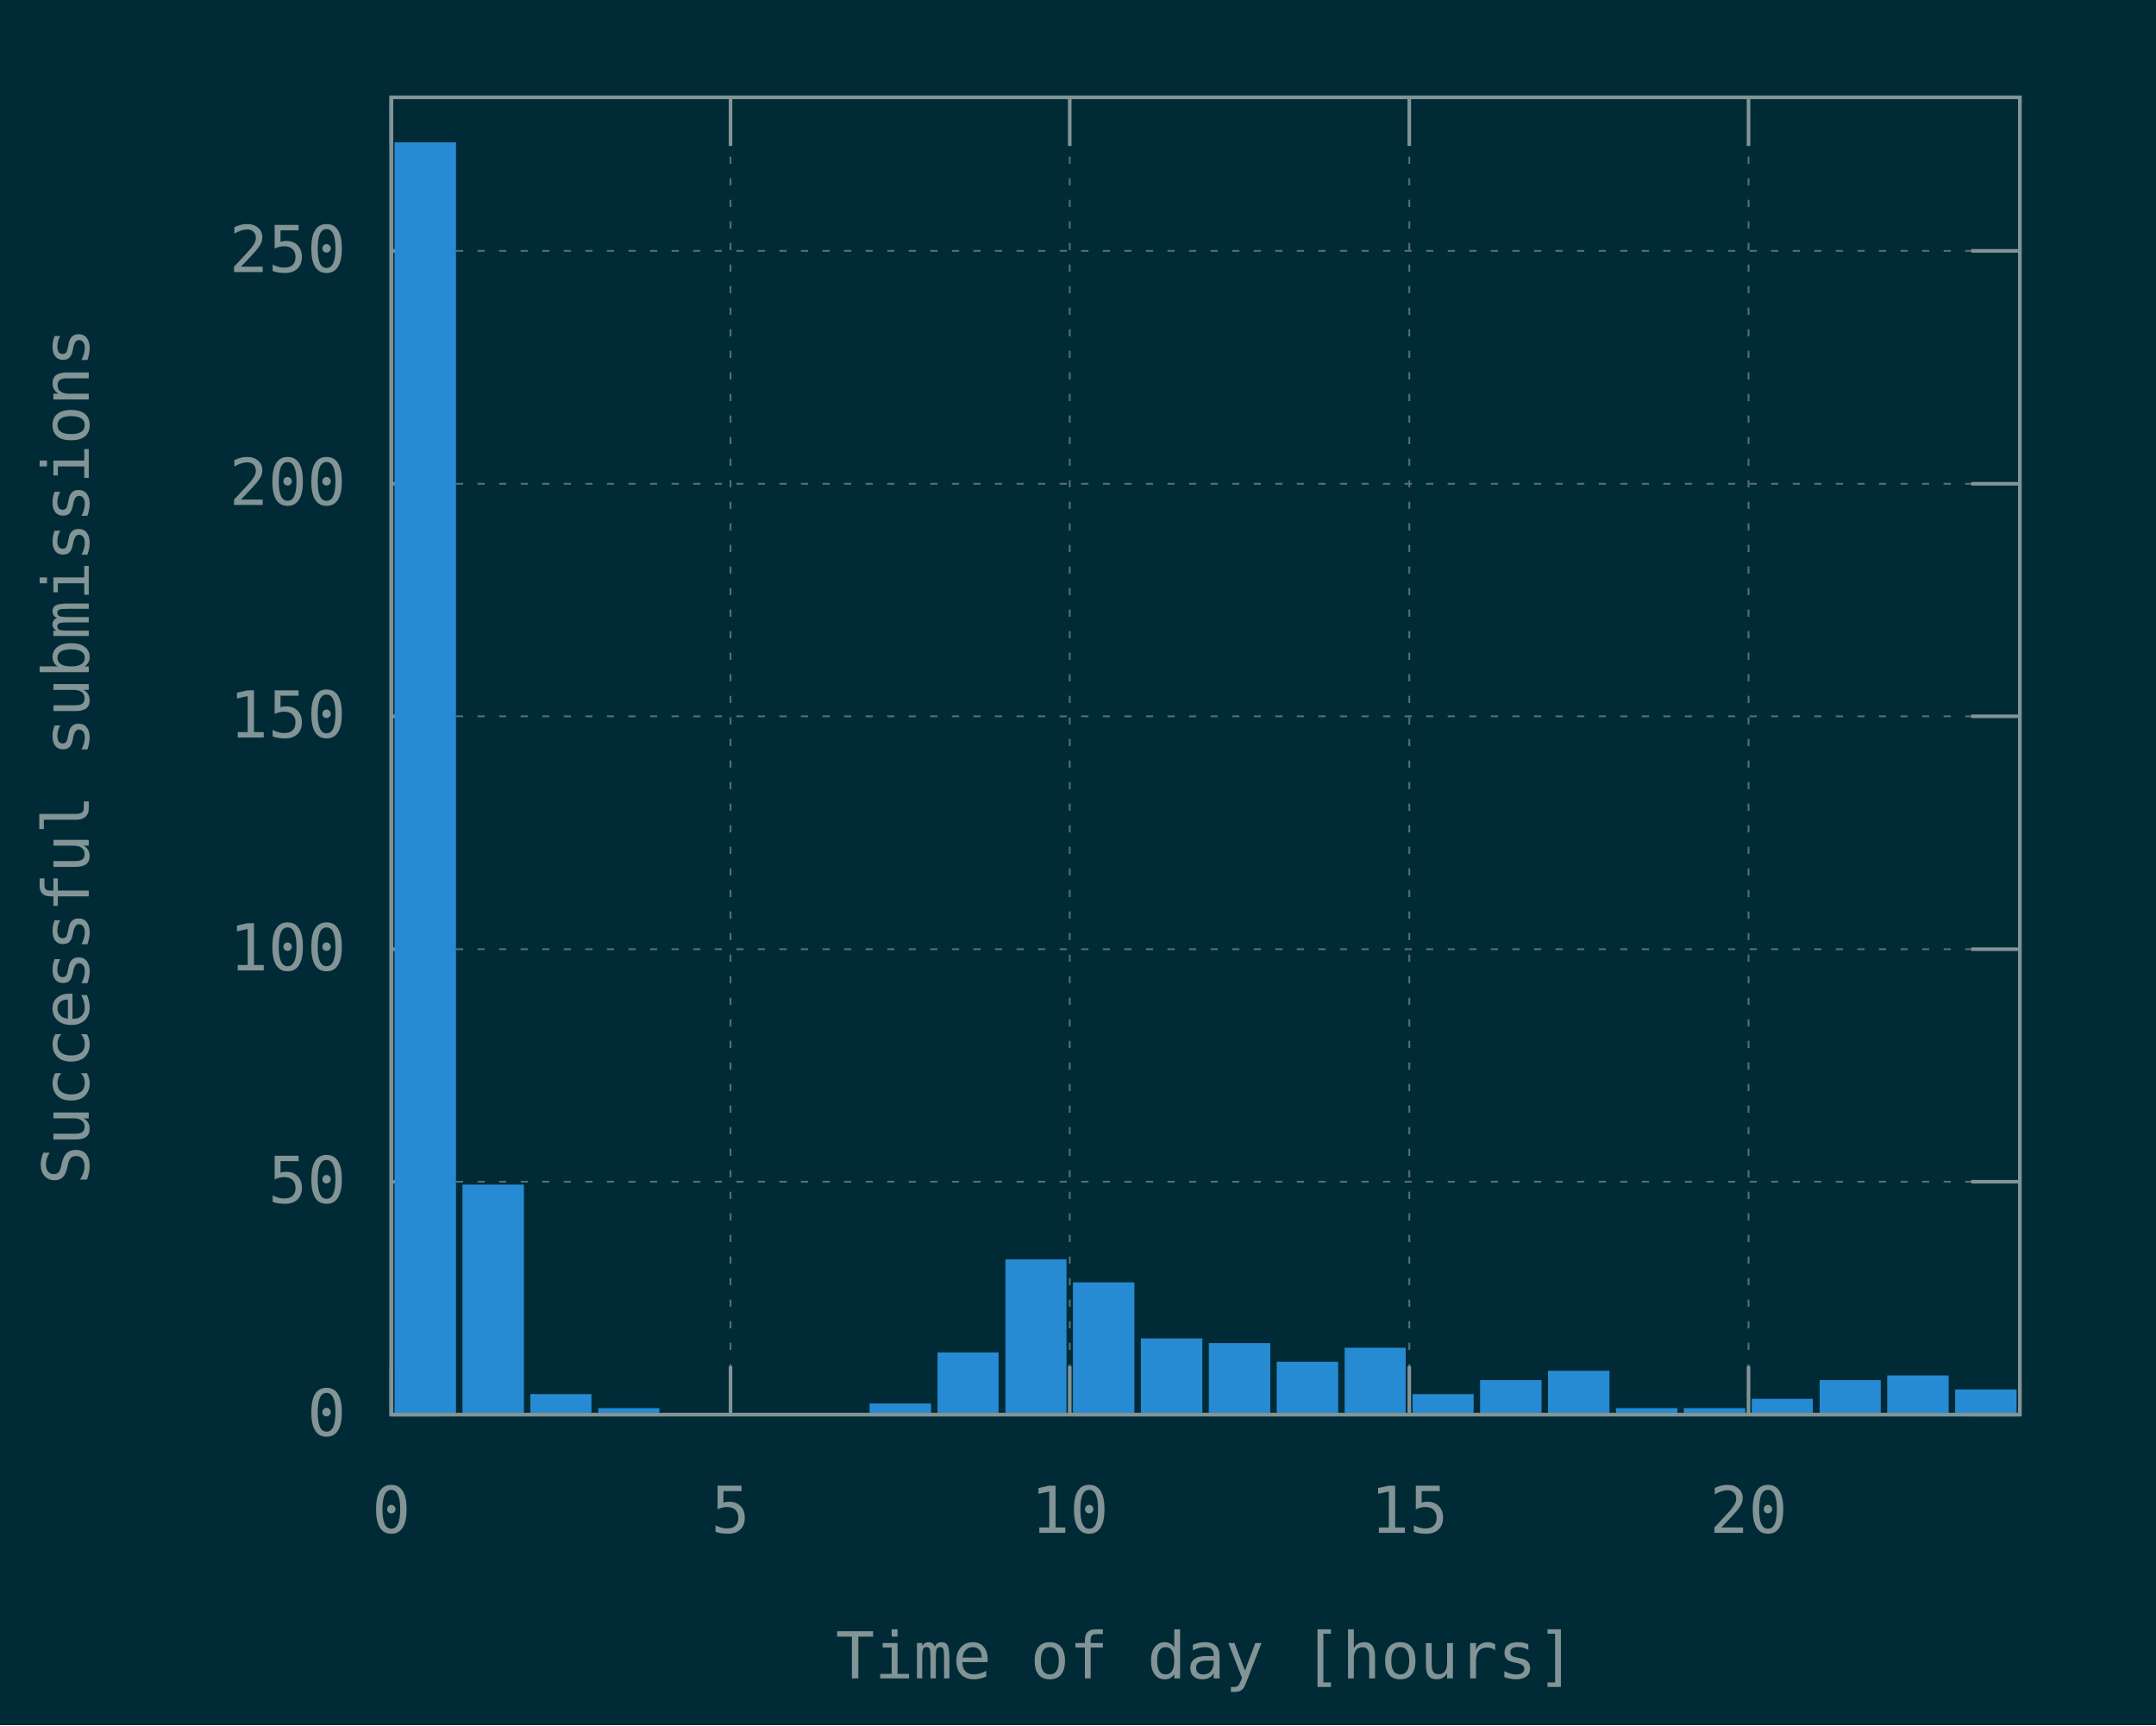
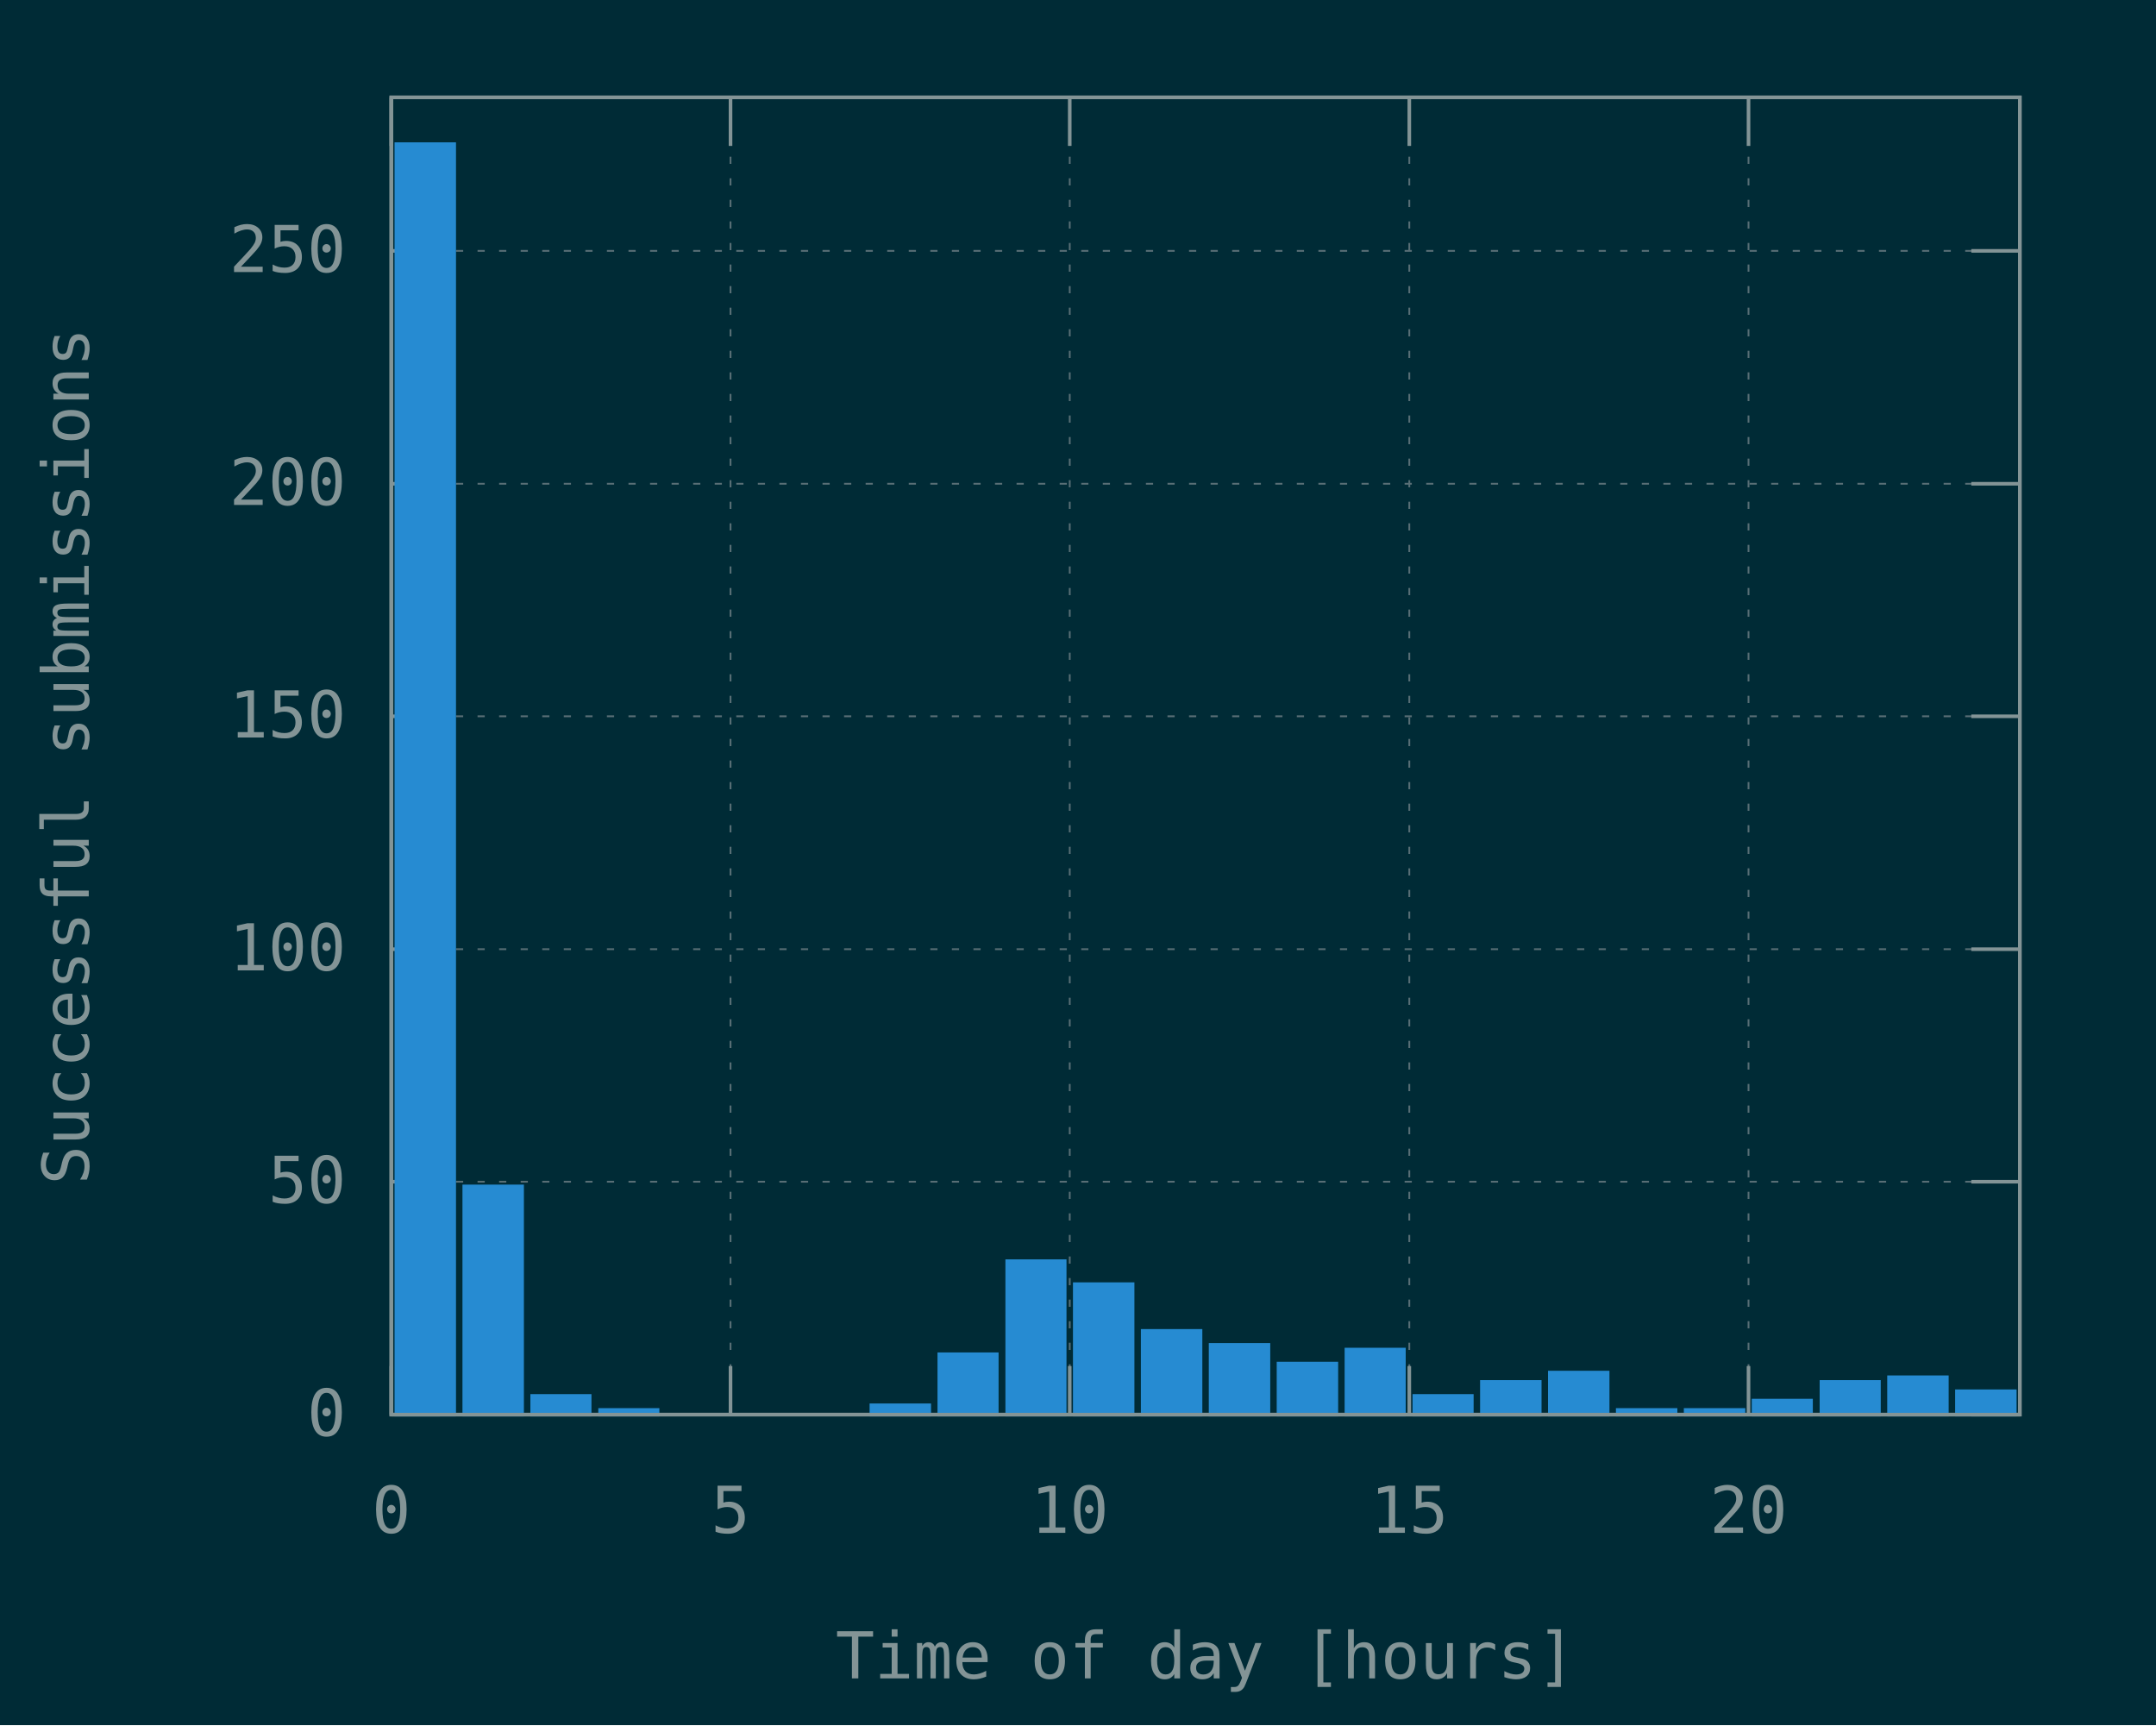
<svg xmlns="http://www.w3.org/2000/svg" xmlns:xlink="http://www.w3.org/1999/xlink" width="600" height="480" viewBox="0 0 600 480">
  <g id="gnuplot_canvas">
    <rect x="0" y="0" width="600" height="480" fill="#002b36" />
    <defs>
      <circle id="gpDot" r="0.5" stroke-width="0.5" />
      <path id="gpPt0" stroke-width="0.148" stroke="currentColor" d="M-1,0 h2 M0,-1 v2" />
      <path id="gpPt1" stroke-width="0.148" stroke="currentColor" d="M-1,-1 L1,1 M1,-1 L-1,1" />
      <path id="gpPt2" stroke-width="0.148" stroke="currentColor" d="M-1,0 L1,0 M0,-1 L0,1 M-1,-1 L1,1 M-1,1 L1,-1" />
      <rect id="gpPt3" stroke-width="0.148" stroke="currentColor" x="-1" y="-1" width="2" height="2" />
      <rect id="gpPt4" stroke-width="0.148" stroke="currentColor" fill="currentColor" x="-1" y="-1" width="2" height="2" />
      <circle id="gpPt5" stroke-width="0.148" stroke="currentColor" cx="0" cy="0" r="1" />
      <use xlink:href="#gpPt5" id="gpPt6" fill="currentColor" stroke="none" />
      <path id="gpPt7" stroke-width="0.148" stroke="currentColor" d="M0,-1.33 L-1.33,0.67 L1.33,0.67 z" />
      <use xlink:href="#gpPt7" id="gpPt8" fill="currentColor" stroke="none" />
      <use xlink:href="#gpPt7" id="gpPt9" stroke="currentColor" transform="rotate(180)" />
      <use xlink:href="#gpPt9" id="gpPt10" fill="currentColor" stroke="none" />
      <use xlink:href="#gpPt3" id="gpPt11" stroke="currentColor" transform="rotate(45)" />
      <use xlink:href="#gpPt11" id="gpPt12" fill="currentColor" stroke="none" />
      <path id="gpPt13" stroke-width="0.148" stroke="currentColor" d="M0,1.330 L1.265,0.411 L0.782,-1.067 L-0.782,-1.076 L-1.265,0.411 z" />
      <use xlink:href="#gpPt13" id="gpPt14" fill="currentColor" stroke="none" />
      <filter id="textbox" filterUnits="objectBoundingBox" x="0" y="0" height="1" width="1">
        <feFlood flood-color="#002B36" flood-opacity="1" result="bgnd" />
        <feComposite in="SourceGraphic" in2="bgnd" operator="atop" />
      </filter>
      <filter id="greybox" filterUnits="objectBoundingBox" x="0" y="0" height="1" width="1">
        <feFlood flood-color="lightgrey" flood-opacity="1" result="grey" />
        <feComposite in="SourceGraphic" in2="grey" operator="atop" />
      </filter>
    </defs>
    <g fill="none" color="#002B36" stroke="currentColor" stroke-width="1.00" stroke-linecap="butt" stroke-linejoin="miter">
</g>
    <g fill="none" color="black" stroke="currentColor" stroke-width="1.00" stroke-linecap="butt" stroke-linejoin="miter">
</g>
    <g fill="none" color="black" stroke="rgb(131, 148, 150)" stroke-width="0.50" stroke-linecap="butt" stroke-linejoin="miter">
</g>
    <g fill="none" color="gray" stroke="currentColor" stroke-width="0.50" stroke-linecap="butt" stroke-linejoin="miter">
      <path stroke="rgb( 88, 110, 117)" stroke-dasharray="2,4" class="gridline" d="M108.9,393.6 L562.1,393.6  " />
    </g>
    <g fill="none" color="gray" stroke="rgb( 88, 110, 117)" stroke-width="1.00" stroke-linecap="butt" stroke-linejoin="miter">
</g>
    <g fill="none" color="black" stroke="currentColor" stroke-width="1.00" stroke-linecap="butt" stroke-linejoin="miter">
      <path stroke="rgb(131, 148, 150)" d="M108.9,393.6 L122.4,393.6 M562.1,393.6 L548.6,393.6  " />
      <g transform="translate(96.3,399.5)" stroke="none" fill="rgb(131,148,150)" font-family="Inconsolata" font-size="18.00" text-anchor="end">
        <text>
          <tspan font-family="Inconsolata"> 0</tspan>
        </text>
      </g>
    </g>
    <g fill="none" color="black" stroke="currentColor" stroke-width="1.00" stroke-linecap="butt" stroke-linejoin="miter">
</g>
    <g fill="none" color="black" stroke="rgb(131, 148, 150)" stroke-width="0.50" stroke-linecap="butt" stroke-linejoin="miter">
</g>
    <g fill="none" color="gray" stroke="currentColor" stroke-width="0.50" stroke-linecap="butt" stroke-linejoin="miter">
      <path stroke="rgb( 88, 110, 117)" stroke-dasharray="2,4" class="gridline" d="M108.9,328.8 L562.1,328.8  " />
    </g>
    <g fill="none" color="gray" stroke="rgb( 88, 110, 117)" stroke-width="1.00" stroke-linecap="butt" stroke-linejoin="miter">
</g>
    <g fill="none" color="black" stroke="currentColor" stroke-width="1.00" stroke-linecap="butt" stroke-linejoin="miter">
      <path stroke="rgb(131, 148, 150)" d="M108.9,328.8 L122.4,328.8 M562.1,328.8 L548.6,328.8  " />
      <g transform="translate(96.3,334.7)" stroke="none" fill="rgb(131,148,150)" font-family="Inconsolata" font-size="18.00" text-anchor="end">
        <text>
          <tspan font-family="Inconsolata"> 50</tspan>
        </text>
      </g>
    </g>
    <g fill="none" color="black" stroke="currentColor" stroke-width="1.00" stroke-linecap="butt" stroke-linejoin="miter">
</g>
    <g fill="none" color="black" stroke="rgb(131, 148, 150)" stroke-width="0.50" stroke-linecap="butt" stroke-linejoin="miter">
</g>
    <g fill="none" color="gray" stroke="currentColor" stroke-width="0.50" stroke-linecap="butt" stroke-linejoin="miter">
      <path stroke="rgb( 88, 110, 117)" stroke-dasharray="2,4" class="gridline" d="M108.9,264.1 L562.1,264.1  " />
    </g>
    <g fill="none" color="gray" stroke="rgb( 88, 110, 117)" stroke-width="1.00" stroke-linecap="butt" stroke-linejoin="miter">
</g>
    <g fill="none" color="black" stroke="currentColor" stroke-width="1.00" stroke-linecap="butt" stroke-linejoin="miter">
      <path stroke="rgb(131, 148, 150)" d="M108.9,264.1 L122.4,264.1 M562.1,264.1 L548.6,264.1  " />
      <g transform="translate(96.3,270.0)" stroke="none" fill="rgb(131,148,150)" font-family="Inconsolata" font-size="18.00" text-anchor="end">
        <text>
          <tspan font-family="Inconsolata"> 100</tspan>
        </text>
      </g>
    </g>
    <g fill="none" color="black" stroke="currentColor" stroke-width="1.00" stroke-linecap="butt" stroke-linejoin="miter">
</g>
    <g fill="none" color="black" stroke="rgb(131, 148, 150)" stroke-width="0.50" stroke-linecap="butt" stroke-linejoin="miter">
</g>
    <g fill="none" color="gray" stroke="currentColor" stroke-width="0.50" stroke-linecap="butt" stroke-linejoin="miter">
      <path stroke="rgb( 88, 110, 117)" stroke-dasharray="2,4" class="gridline" d="M108.9,199.3 L562.1,199.3  " />
    </g>
    <g fill="none" color="gray" stroke="rgb( 88, 110, 117)" stroke-width="1.00" stroke-linecap="butt" stroke-linejoin="miter">
</g>
    <g fill="none" color="black" stroke="currentColor" stroke-width="1.00" stroke-linecap="butt" stroke-linejoin="miter">
      <path stroke="rgb(131, 148, 150)" d="M108.9,199.3 L122.4,199.3 M562.1,199.3 L548.6,199.3  " />
      <g transform="translate(96.3,205.2)" stroke="none" fill="rgb(131,148,150)" font-family="Inconsolata" font-size="18.00" text-anchor="end">
        <text>
          <tspan font-family="Inconsolata"> 150</tspan>
        </text>
      </g>
    </g>
    <g fill="none" color="black" stroke="currentColor" stroke-width="1.00" stroke-linecap="butt" stroke-linejoin="miter">
</g>
    <g fill="none" color="black" stroke="rgb(131, 148, 150)" stroke-width="0.50" stroke-linecap="butt" stroke-linejoin="miter">
</g>
    <g fill="none" color="gray" stroke="currentColor" stroke-width="0.50" stroke-linecap="butt" stroke-linejoin="miter">
      <path stroke="rgb( 88, 110, 117)" stroke-dasharray="2,4" class="gridline" d="M108.9,134.6 L562.1,134.6  " />
    </g>
    <g fill="none" color="gray" stroke="rgb( 88, 110, 117)" stroke-width="1.00" stroke-linecap="butt" stroke-linejoin="miter">
</g>
    <g fill="none" color="black" stroke="currentColor" stroke-width="1.00" stroke-linecap="butt" stroke-linejoin="miter">
      <path stroke="rgb(131, 148, 150)" d="M108.9,134.6 L122.4,134.6 M562.1,134.6 L548.6,134.6  " />
      <g transform="translate(96.3,140.5)" stroke="none" fill="rgb(131,148,150)" font-family="Inconsolata" font-size="18.00" text-anchor="end">
        <text>
          <tspan font-family="Inconsolata"> 200</tspan>
        </text>
      </g>
    </g>
    <g fill="none" color="black" stroke="currentColor" stroke-width="1.00" stroke-linecap="butt" stroke-linejoin="miter">
</g>
    <g fill="none" color="black" stroke="rgb(131, 148, 150)" stroke-width="0.50" stroke-linecap="butt" stroke-linejoin="miter">
</g>
    <g fill="none" color="gray" stroke="currentColor" stroke-width="0.50" stroke-linecap="butt" stroke-linejoin="miter">
      <path stroke="rgb( 88, 110, 117)" stroke-dasharray="2,4" class="gridline" d="M108.9,69.8 L562.1,69.8  " />
    </g>
    <g fill="none" color="gray" stroke="rgb( 88, 110, 117)" stroke-width="1.00" stroke-linecap="butt" stroke-linejoin="miter">
</g>
    <g fill="none" color="black" stroke="currentColor" stroke-width="1.00" stroke-linecap="butt" stroke-linejoin="miter">
      <path stroke="rgb(131, 148, 150)" d="M108.9,69.8 L122.4,69.8 M562.1,69.8 L548.6,69.8  " />
      <g transform="translate(96.3,75.7)" stroke="none" fill="rgb(131,148,150)" font-family="Inconsolata" font-size="18.00" text-anchor="end">
        <text>
          <tspan font-family="Inconsolata"> 250</tspan>
        </text>
      </g>
    </g>
    <g fill="none" color="black" stroke="currentColor" stroke-width="1.00" stroke-linecap="butt" stroke-linejoin="miter">
</g>
    <g fill="none" color="black" stroke="rgb(131, 148, 150)" stroke-width="0.50" stroke-linecap="butt" stroke-linejoin="miter">
</g>
    <g fill="none" color="gray" stroke="currentColor" stroke-width="0.50" stroke-linecap="butt" stroke-linejoin="miter">
      <path stroke="rgb( 88, 110, 117)" stroke-dasharray="2,4" class="gridline" d="M108.9,393.6 L108.9,27.1  " />
    </g>
    <g fill="none" color="gray" stroke="rgb( 88, 110, 117)" stroke-width="1.00" stroke-linecap="butt" stroke-linejoin="miter">
</g>
    <g fill="none" color="black" stroke="currentColor" stroke-width="1.00" stroke-linecap="butt" stroke-linejoin="miter">
      <path stroke="rgb(131, 148, 150)" d="M108.9,393.6 L108.9,380.1 M108.9,27.1 L108.9,40.6  " />
      <g transform="translate(108.9,426.5)" stroke="none" fill="rgb(131,148,150)" font-family="Inconsolata" font-size="18.00" text-anchor="middle">
        <text>
          <tspan font-family="Inconsolata"> 0</tspan>
        </text>
      </g>
    </g>
    <g fill="none" color="black" stroke="currentColor" stroke-width="1.00" stroke-linecap="butt" stroke-linejoin="miter">
</g>
    <g fill="none" color="black" stroke="rgb(131, 148, 150)" stroke-width="0.50" stroke-linecap="butt" stroke-linejoin="miter">
</g>
    <g fill="none" color="gray" stroke="currentColor" stroke-width="0.50" stroke-linecap="butt" stroke-linejoin="miter">
      <path stroke="rgb( 88, 110, 117)" stroke-dasharray="2,4" class="gridline" d="M203.3,393.6 L203.3,27.1  " />
    </g>
    <g fill="none" color="gray" stroke="rgb( 88, 110, 117)" stroke-width="1.00" stroke-linecap="butt" stroke-linejoin="miter">
</g>
    <g fill="none" color="black" stroke="currentColor" stroke-width="1.00" stroke-linecap="butt" stroke-linejoin="miter">
      <path stroke="rgb(131, 148, 150)" d="M203.3,393.6 L203.3,380.1 M203.3,27.1 L203.3,40.6  " />
      <g transform="translate(203.3,426.5)" stroke="none" fill="rgb(131,148,150)" font-family="Inconsolata" font-size="18.00" text-anchor="middle">
        <text>
          <tspan font-family="Inconsolata"> 5</tspan>
        </text>
      </g>
    </g>
    <g fill="none" color="black" stroke="currentColor" stroke-width="1.00" stroke-linecap="butt" stroke-linejoin="miter">
</g>
    <g fill="none" color="black" stroke="rgb(131, 148, 150)" stroke-width="0.50" stroke-linecap="butt" stroke-linejoin="miter">
</g>
    <g fill="none" color="gray" stroke="currentColor" stroke-width="0.50" stroke-linecap="butt" stroke-linejoin="miter">
      <path stroke="rgb( 88, 110, 117)" stroke-dasharray="2,4" class="gridline" d="M297.7,393.6 L297.7,27.1  " />
    </g>
    <g fill="none" color="gray" stroke="rgb( 88, 110, 117)" stroke-width="1.00" stroke-linecap="butt" stroke-linejoin="miter">
</g>
    <g fill="none" color="black" stroke="currentColor" stroke-width="1.00" stroke-linecap="butt" stroke-linejoin="miter">
      <path stroke="rgb(131, 148, 150)" d="M297.7,393.6 L297.7,380.1 M297.7,27.1 L297.7,40.6  " />
      <g transform="translate(297.7,426.5)" stroke="none" fill="rgb(131,148,150)" font-family="Inconsolata" font-size="18.00" text-anchor="middle">
        <text>
          <tspan font-family="Inconsolata"> 10</tspan>
        </text>
      </g>
    </g>
    <g fill="none" color="black" stroke="currentColor" stroke-width="1.00" stroke-linecap="butt" stroke-linejoin="miter">
</g>
    <g fill="none" color="black" stroke="rgb(131, 148, 150)" stroke-width="0.50" stroke-linecap="butt" stroke-linejoin="miter">
</g>
    <g fill="none" color="gray" stroke="currentColor" stroke-width="0.50" stroke-linecap="butt" stroke-linejoin="miter">
      <path stroke="rgb( 88, 110, 117)" stroke-dasharray="2,4" class="gridline" d="M392.2,393.6 L392.2,27.1  " />
    </g>
    <g fill="none" color="gray" stroke="rgb( 88, 110, 117)" stroke-width="1.00" stroke-linecap="butt" stroke-linejoin="miter">
</g>
    <g fill="none" color="black" stroke="currentColor" stroke-width="1.00" stroke-linecap="butt" stroke-linejoin="miter">
      <path stroke="rgb(131, 148, 150)" d="M392.2,393.6 L392.2,380.1 M392.2,27.1 L392.2,40.6  " />
      <g transform="translate(392.2,426.5)" stroke="none" fill="rgb(131,148,150)" font-family="Inconsolata" font-size="18.00" text-anchor="middle">
        <text>
          <tspan font-family="Inconsolata"> 15</tspan>
        </text>
      </g>
    </g>
    <g fill="none" color="black" stroke="currentColor" stroke-width="1.00" stroke-linecap="butt" stroke-linejoin="miter">
</g>
    <g fill="none" color="black" stroke="rgb(131, 148, 150)" stroke-width="0.50" stroke-linecap="butt" stroke-linejoin="miter">
</g>
    <g fill="none" color="gray" stroke="currentColor" stroke-width="0.50" stroke-linecap="butt" stroke-linejoin="miter">
      <path stroke="rgb( 88, 110, 117)" stroke-dasharray="2,4" class="gridline" d="M486.6,393.6 L486.6,40.6 L486.6,27.1  " />
    </g>
    <g fill="none" color="gray" stroke="rgb( 88, 110, 117)" stroke-width="1.00" stroke-linecap="butt" stroke-linejoin="miter">
</g>
    <g fill="none" color="black" stroke="currentColor" stroke-width="1.00" stroke-linecap="butt" stroke-linejoin="miter">
      <path stroke="rgb(131, 148, 150)" d="M486.6,393.6 L486.6,380.1 M486.6,27.1 L486.6,40.6  " />
      <g transform="translate(486.6,426.5)" stroke="none" fill="rgb(131,148,150)" font-family="Inconsolata" font-size="18.00" text-anchor="middle">
        <text>
          <tspan font-family="Inconsolata"> 20</tspan>
        </text>
      </g>
    </g>
    <g fill="none" color="black" stroke="currentColor" stroke-width="1.00" stroke-linecap="butt" stroke-linejoin="miter">
</g>
    <g fill="none" color="black" stroke="currentColor" stroke-width="1.00" stroke-linecap="butt" stroke-linejoin="miter">
      <path stroke="rgb(131, 148, 150)" d="M108.9,27.1 L108.9,393.6 L562.1,393.6 L562.1,27.1 L108.9,27.1 Z  " />
    </g>
    <g fill="none" color="black" stroke="currentColor" stroke-width="1.00" stroke-linecap="butt" stroke-linejoin="miter">
      <g transform="translate(24.7,210.4) rotate(270)" stroke="none" fill="rgb(131,148,150)" font-family="Inconsolata" font-size="18.00" text-anchor="middle">
        <text>
          <tspan font-family="Inconsolata">Successful submissions</tspan>
        </text>
      </g>
    </g>
    <g fill="none" color="black" stroke="currentColor" stroke-width="1.00" stroke-linecap="butt" stroke-linejoin="miter">
      <g transform="translate(335.5,467.0)" stroke="none" fill="rgb(131,148,150)" font-family="Inconsolata" font-size="18.00" text-anchor="middle">
        <text>
          <tspan font-family="Inconsolata">Time of day [hours]</tspan>
        </text>
      </g>
    </g>
    <g fill="none" color="black" stroke="currentColor" stroke-width="1.00" stroke-linecap="butt" stroke-linejoin="miter">
</g>
    <g id="gnuplot_plot_1">
      <g fill="none" color="black" stroke="currentColor" stroke-width="1.00" stroke-linecap="butt" stroke-linejoin="miter">
        <g stroke="none" shape-rendering="crispEdges">
          <polygon fill="rgb( 38, 139, 210)" points="110.3,393.6 126.5,393.6 126.5,40.0 110.3,40.0 " />
        </g>
        <path stroke="rgb( 38, 139, 210)" d="M110.3,393.6 L110.3,40.1 L126.4,40.1 L126.4,393.6 L110.3,393.6 Z  " />
        <g stroke="none" shape-rendering="crispEdges">
          <polygon fill="rgb( 38, 139, 210)" points="129.2,393.6 145.4,393.6 145.4,330.0 129.2,330.0 " />
        </g>
        <path stroke="rgb( 38, 139, 210)" d="M129.2,393.6 L129.2,330.1 L145.3,330.1 L145.3,393.6 L129.2,393.6 Z  " />
        <g stroke="none" shape-rendering="crispEdges">
          <polygon fill="rgb( 38, 139, 210)" points="148.1,393.6 164.2,393.6 164.2,388.3 148.1,388.3 " />
        </g>
        <path stroke="rgb( 38, 139, 210)" d="M148.1,393.6 L148.1,388.4 L164.1,388.4 L164.1,393.6 L148.1,393.6 Z  " />
        <g stroke="none" shape-rendering="crispEdges">
          <polygon fill="rgb( 38, 139, 210)" points="167.0,393.6 183.1,393.6 183.1,392.2 167.0,392.2 " />
        </g>
        <path stroke="rgb( 38, 139, 210)" d="M167.0,393.6 L167.0,392.3 L183.0,392.3 L183.0,393.6 L167.0,393.6 Z  " />
        <g stroke="none" shape-rendering="crispEdges">
          <polygon fill="rgb( 38, 139, 210)" points="242.5,393.6 258.7,393.6 258.7,390.9 242.5,390.9 " />
        </g>
        <path stroke="rgb( 38, 139, 210)" d="M242.5,393.6 L242.5,391.0 L258.6,391.0 L258.6,393.6 L242.5,393.6 Z  " />
        <g stroke="none" shape-rendering="crispEdges">
          <polygon fill="rgb( 38, 139, 210)" points="261.4,393.6 277.5,393.6 277.5,376.7 261.4,376.7 " />
        </g>
        <path stroke="rgb( 38, 139, 210)" d="M261.4,393.6 L261.4,376.8 L277.4,376.8 L277.4,393.6 L261.4,393.6 Z  " />
        <g stroke="none" shape-rendering="crispEdges">
          <polygon fill="rgb( 38, 139, 210)" points="280.3,393.6 296.4,393.6 296.4,350.8 280.3,350.8 " />
        </g>
        <path stroke="rgb( 38, 139, 210)" d="M280.3,393.6 L280.3,350.9 L296.3,350.9 L296.3,393.6 L280.3,393.6 Z  " />
        <g stroke="none" shape-rendering="crispEdges">
          <polygon fill="rgb( 38, 139, 210)" points="299.1,393.6 315.3,393.6 315.3,357.2 299.1,357.2 " />
        </g>
        <path stroke="rgb( 38, 139, 210)" d="M299.1,393.6 L299.1,357.3 L315.2,357.3 L315.2,393.6 L299.1,393.6 Z  " />
        <g stroke="none" shape-rendering="crispEdges">
-           <polygon fill="rgb( 38, 139, 210)" points="318.0,393.6 334.2,393.6 334.2,372.8 318.0,372.8 " />
-         </g>
-         <path stroke="rgb( 38, 139, 210)" d="M318.0,393.6 L318.0,372.9 L334.1,372.9 L334.1,393.6 L318.0,393.6 Z  " />
+           <polygon fill="rgb( 38, 139, 210)" points="318.0,393.6 334.2,393.6 334.2,370.2 318.0,370.2 " />
+         </g>
+         <path stroke="rgb( 38, 139, 210)" d="M318.0,393.6 L318.0,370.3 L334.1,370.3 L334.1,393.6 L318.0,393.6 Z  " />
        <g stroke="none" shape-rendering="crispEdges">
          <polygon fill="rgb( 38, 139, 210)" points="336.9,393.6 353.1,393.6 353.1,374.1 336.9,374.1 " />
        </g>
        <path stroke="rgb( 38, 139, 210)" d="M336.9,393.6 L336.9,374.2 L353.0,374.2 L353.0,393.6 L336.9,393.6 Z  " />
        <g stroke="none" shape-rendering="crispEdges">
          <polygon fill="rgb( 38, 139, 210)" points="355.8,393.6 372.0,393.6 372.0,379.3 355.8,379.3 " />
        </g>
        <path stroke="rgb( 38, 139, 210)" d="M355.8,393.6 L355.8,379.4 L371.9,379.4 L371.9,393.6 L355.8,393.6 Z  " />
        <g stroke="none" shape-rendering="crispEdges">
          <polygon fill="rgb( 38, 139, 210)" points="374.7,393.6 390.8,393.6 390.8,375.4 374.7,375.4 " />
        </g>
        <path stroke="rgb( 38, 139, 210)" d="M374.7,393.6 L374.7,375.5 L390.7,375.5 L390.7,393.6 L374.7,393.6 Z  " />
        <g stroke="none" shape-rendering="crispEdges">
          <polygon fill="rgb( 38, 139, 210)" points="393.6,393.6 409.7,393.6 409.7,388.3 393.6,388.3 " />
        </g>
        <path stroke="rgb( 38, 139, 210)" d="M393.6,393.6 L393.6,388.4 L409.6,388.4 L409.6,393.6 L393.6,393.6 Z  " />
        <g stroke="none" shape-rendering="crispEdges">
          <polygon fill="rgb( 38, 139, 210)" points="412.4,393.6 428.6,393.6 428.6,384.4 412.4,384.4 " />
        </g>
        <path stroke="rgb( 38, 139, 210)" d="M412.4,393.6 L412.4,384.5 L428.5,384.5 L428.5,393.6 L412.4,393.6 Z  " />
        <g stroke="none" shape-rendering="crispEdges">
          <polygon fill="rgb( 38, 139, 210)" points="431.3,393.6 447.5,393.6 447.5,381.8 431.3,381.8 " />
        </g>
        <path stroke="rgb( 38, 139, 210)" d="M431.3,393.6 L431.3,381.9 L447.4,381.9 L447.4,393.6 L431.3,393.6 Z  " />
        <g stroke="none" shape-rendering="crispEdges">
          <polygon fill="rgb( 38, 139, 210)" points="450.2,393.6 466.4,393.6 466.4,392.2 450.2,392.2 " />
        </g>
        <path stroke="rgb( 38, 139, 210)" d="M450.2,393.6 L450.2,392.3 L466.3,392.3 L466.3,393.6 L450.2,393.6 Z  " />
        <g stroke="none" shape-rendering="crispEdges">
          <polygon fill="rgb( 38, 139, 210)" points="469.1,393.6 485.3,393.6 485.3,392.2 469.1,392.2 " />
        </g>
        <path stroke="rgb( 38, 139, 210)" d="M469.1,393.6 L469.1,392.3 L485.2,392.3 L485.2,393.6 L469.1,393.6 Z  " />
        <g stroke="none" shape-rendering="crispEdges">
          <polygon fill="rgb( 38, 139, 210)" points="488.0,393.6 504.1,393.6 504.1,389.6 488.0,389.6 " />
        </g>
        <path stroke="rgb( 38, 139, 210)" d="M488.0,393.6 L488.0,389.7 L504.0,389.7 L504.0,393.6 L488.0,393.6 Z  " />
        <g stroke="none" shape-rendering="crispEdges">
          <polygon fill="rgb( 38, 139, 210)" points="506.9,393.6 523.0,393.6 523.0,384.4 506.9,384.4 " />
        </g>
        <path stroke="rgb( 38, 139, 210)" d="M506.9,393.6 L506.9,384.5 L522.9,384.5 L522.9,393.6 L506.9,393.6 Z  " />
        <g stroke="none" shape-rendering="crispEdges">
          <polygon fill="rgb( 38, 139, 210)" points="525.7,393.6 541.9,393.6 541.9,383.1 525.7,383.1 " />
        </g>
        <path stroke="rgb( 38, 139, 210)" d="M525.7,393.6 L525.7,383.2 L541.8,383.2 L541.8,393.6 L525.7,393.6 Z  " />
        <g stroke="none" shape-rendering="crispEdges">
          <polygon fill="rgb( 38, 139, 210)" points="544.6,393.6 560.8,393.6 560.8,387.0 544.6,387.0 " />
        </g>
        <path stroke="rgb( 38, 139, 210)" d="M544.6,393.6 L544.6,387.1 L560.7,387.1 L560.7,393.6 L544.6,393.6 Z  " />
      </g>
    </g>
    <g fill="none" color="#002B36" stroke="rgb( 38, 139, 210)" stroke-width="2.00" stroke-linecap="butt" stroke-linejoin="miter">
</g>
    <g fill="none" color="black" stroke="currentColor" stroke-width="2.00" stroke-linecap="butt" stroke-linejoin="miter">
</g>
    <g fill="none" color="black" stroke="black" stroke-width="1.00" stroke-linecap="butt" stroke-linejoin="miter">
</g>
    <g fill="none" color="black" stroke="currentColor" stroke-width="1.00" stroke-linecap="butt" stroke-linejoin="miter">
      <path stroke="rgb(131, 148, 150)" d="M108.9,27.1 L108.9,393.6 L562.1,393.6 L562.1,27.1 L108.9,27.1 Z  " />
    </g>
    <g fill="none" color="black" stroke="currentColor" stroke-width="1.00" stroke-linecap="butt" stroke-linejoin="miter">
</g>
  </g>
</svg>
